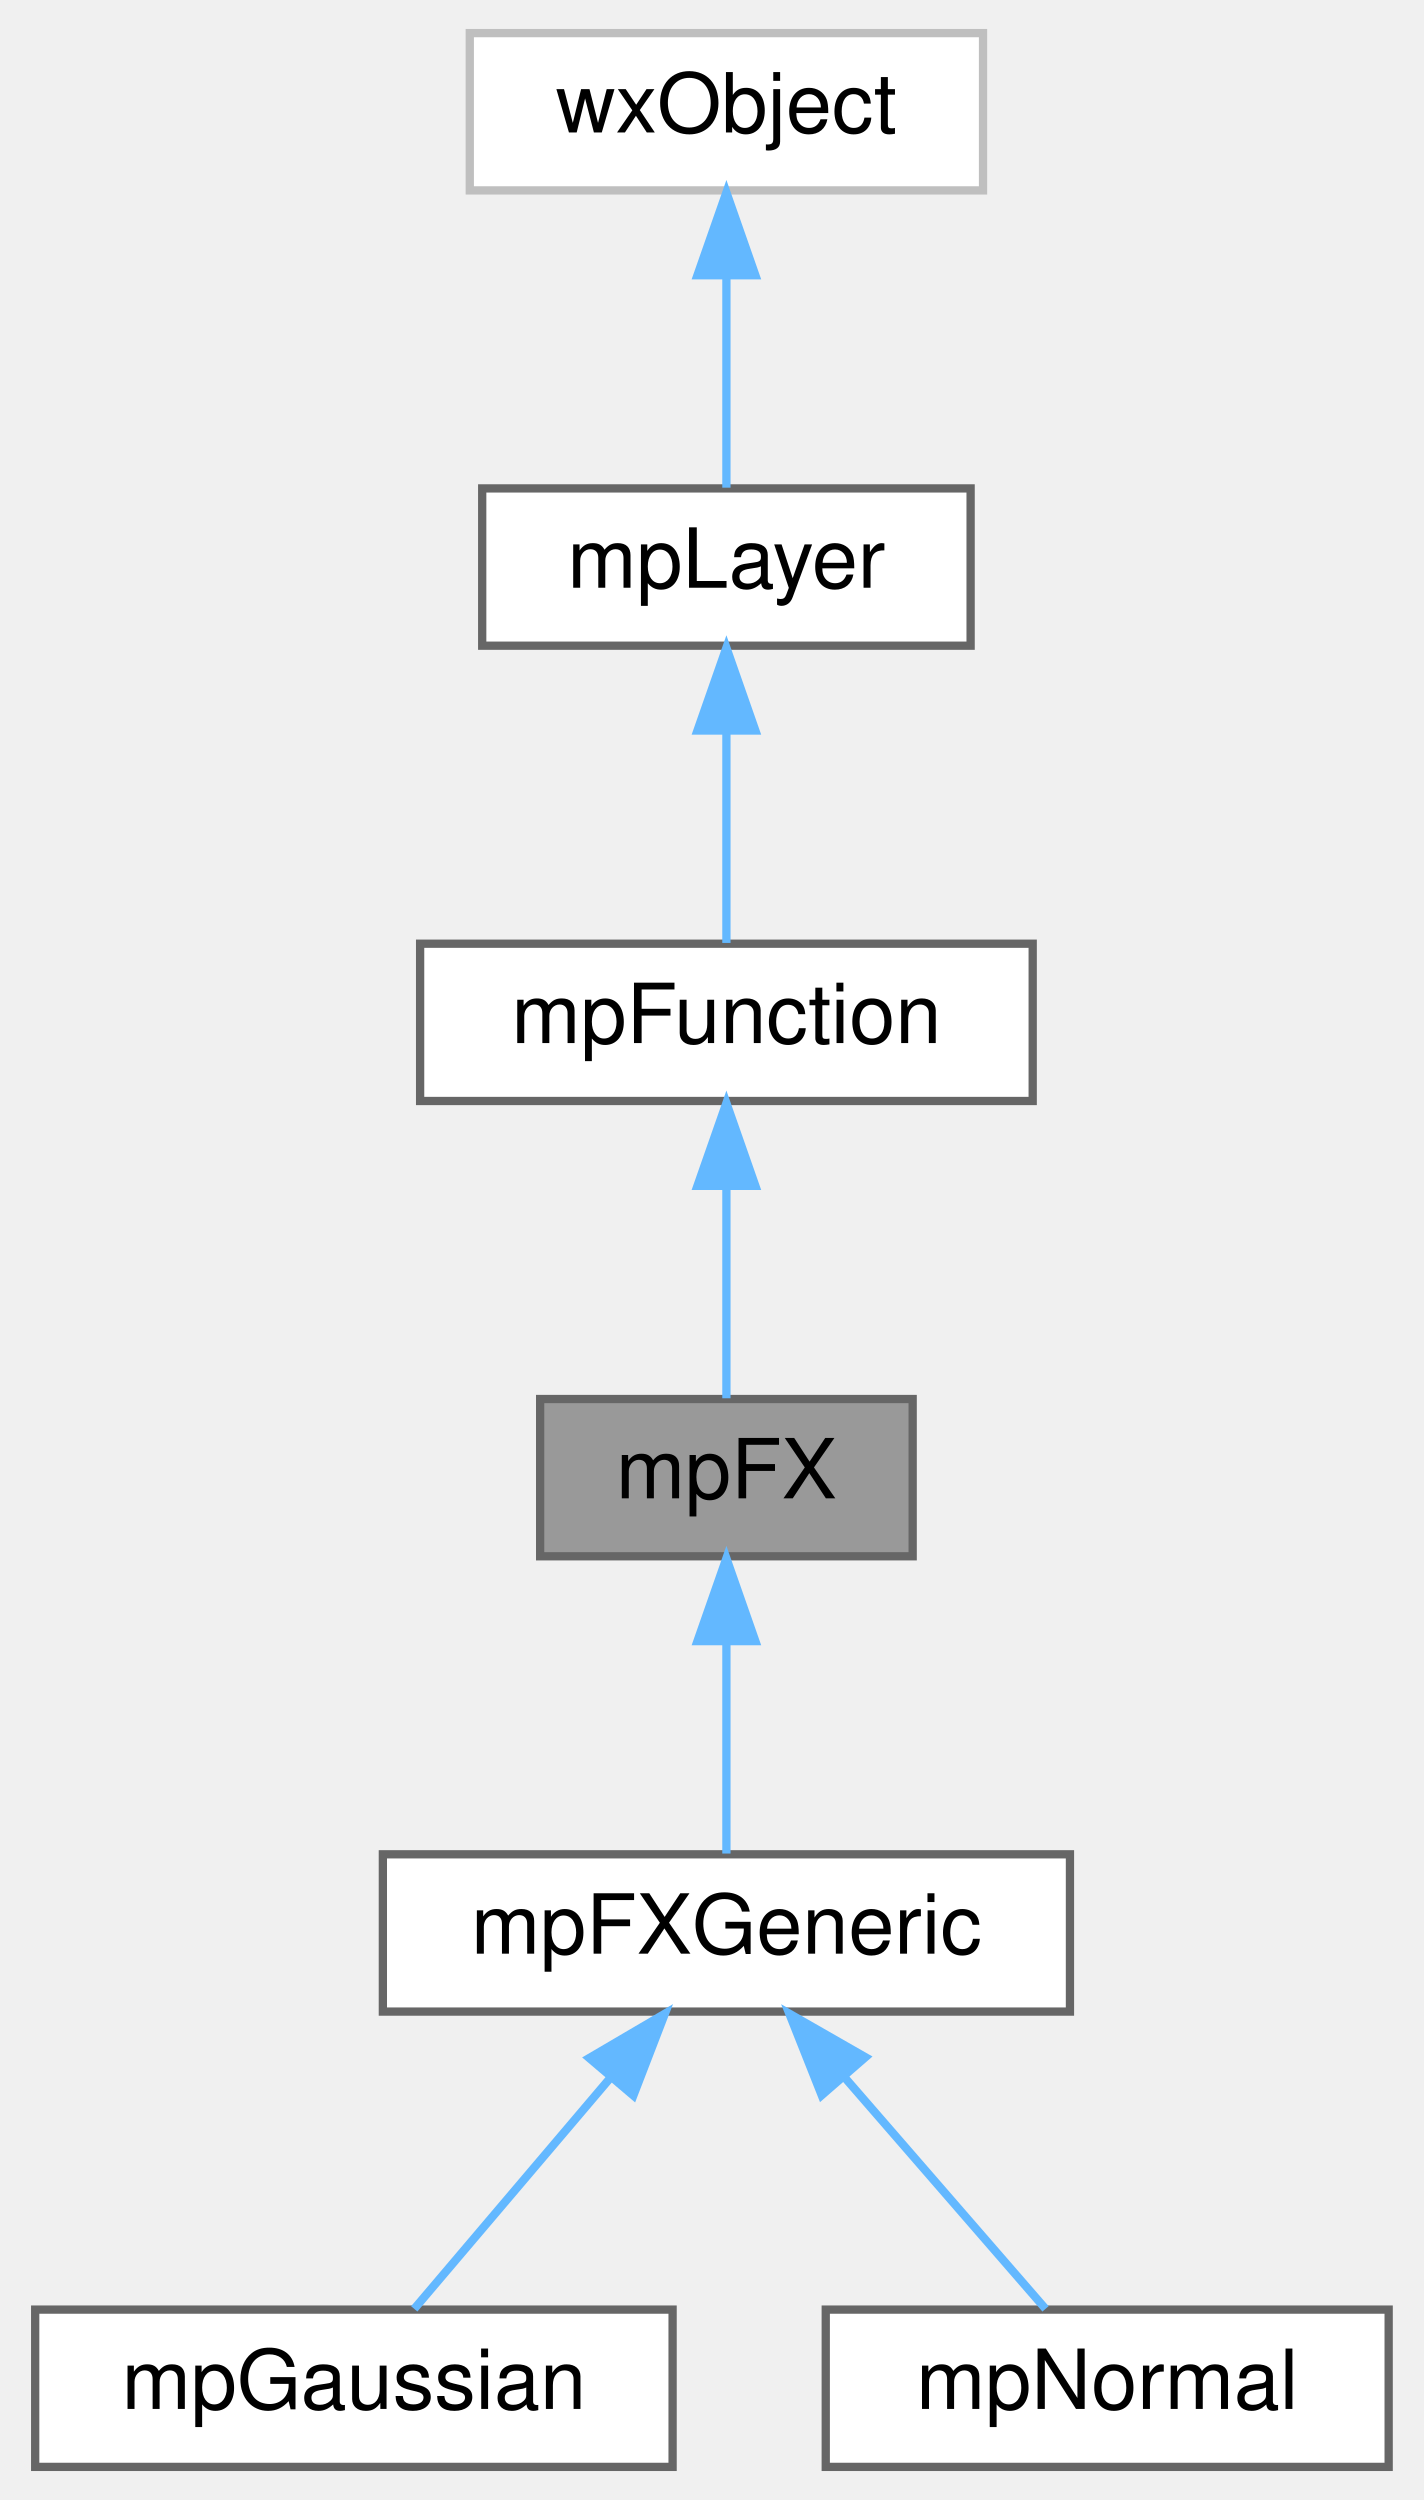
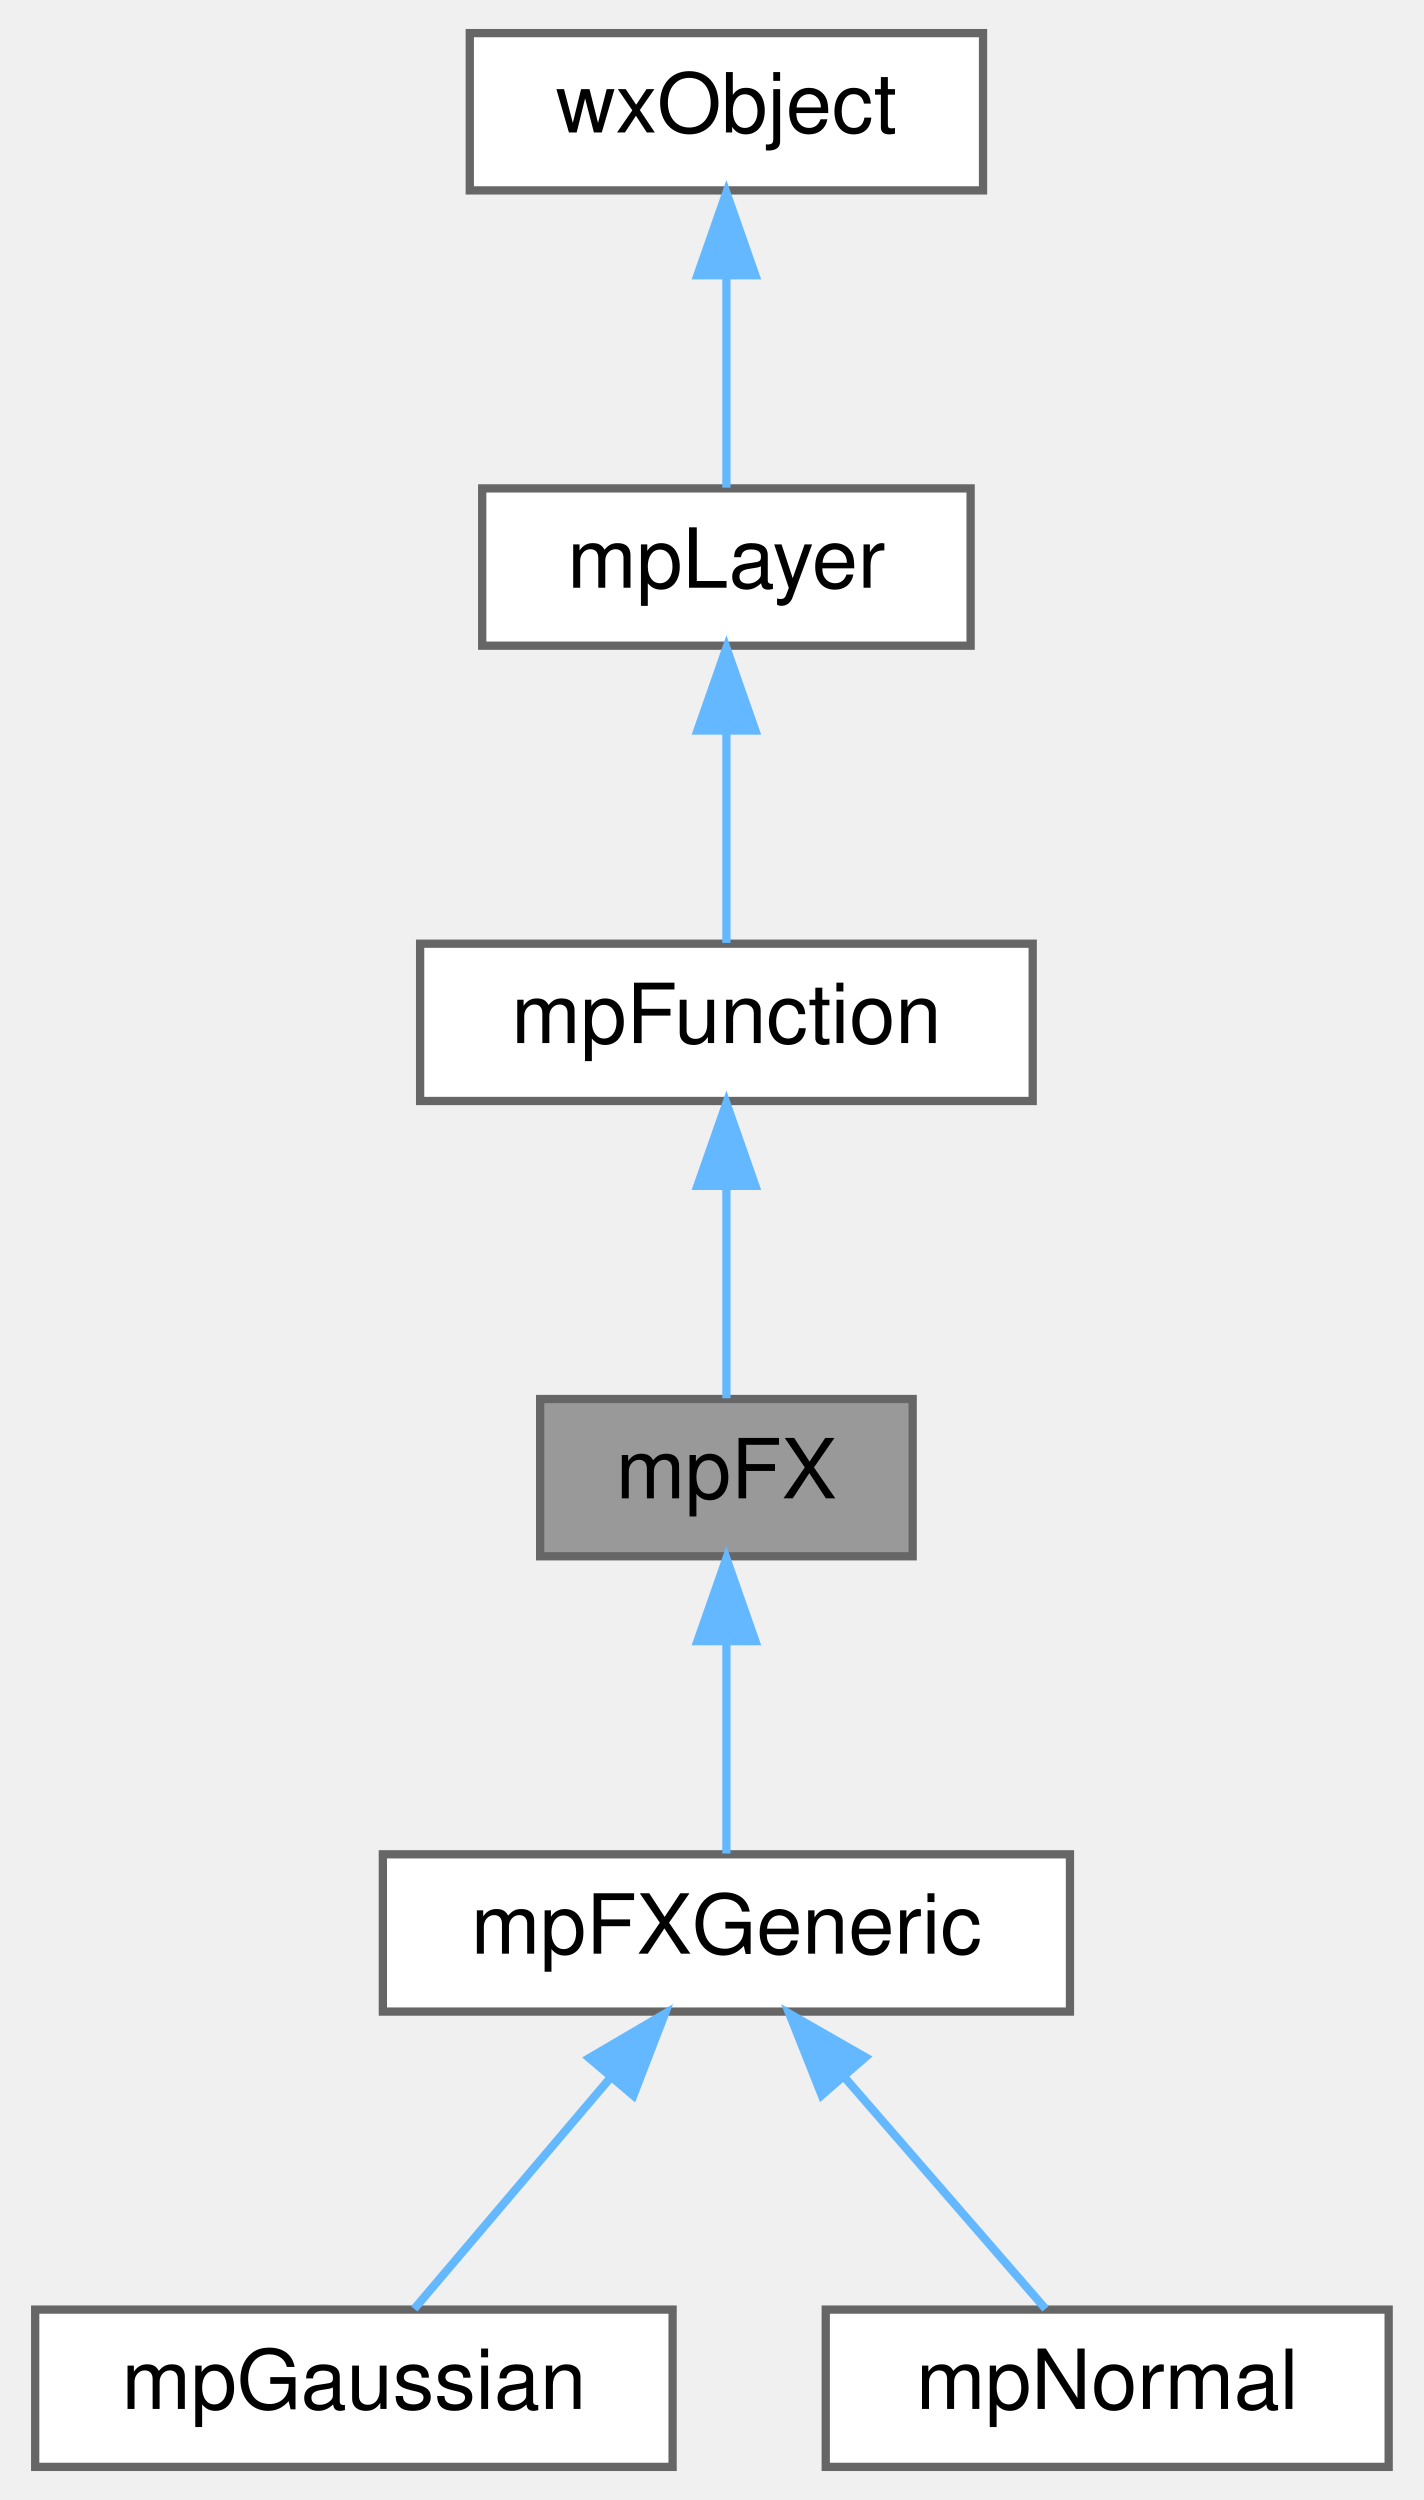
<svg xmlns="http://www.w3.org/2000/svg" xmlns:xlink="http://www.w3.org/1999/xlink" width="172pt" height="302pt" viewBox="0.00 0.00 171.50 302.00">
  <g id="graph0" class="graph" transform="scale(1 1) rotate(0) translate(4 298)">
    <g id="Node000001" class="node">
      <g id="a_Node000001">
        <a xlink:title=" ">
          <polygon fill="#999999" stroke="#666666" points="106,-129 61,-129 61,-110 106,-110 106,-129" />
          <text text-anchor="middle" x="83.5" y="-117" font-family="Helvetica,sans-Serif" font-size="10.00">mpFX</text>
        </a>
      </g>
    </g>
    <g id="Node000005" class="node">
      <g id="a_Node000005">
        <a xlink:href="classmpFXGeneric.html" target="_top" xlink:title=" ">
          <polygon fill="white" stroke="#666666" points="125,-74 42,-74 42,-55 125,-55 125,-74" />
          <text text-anchor="middle" x="83.5" y="-62" font-family="Helvetica,sans-Serif" font-size="10.00">mpFXGeneric</text>
        </a>
      </g>
    </g>
    <g id="edge4_Node000001_Node000005" class="edge">
      <g id="a_edge4_Node000001_Node000005">
        <a xlink:title=" ">
          <path fill="none" stroke="#63b8ff" d="M83.5,-99.66C83.5,-90.93 83.5,-80.99 83.5,-74.09" />
          <polygon fill="#63b8ff" stroke="#63b8ff" points="80,-99.75 83.5,-109.75 87,-99.75 80,-99.75" />
        </a>
      </g>
    </g>
    <g id="Node000002" class="node">
      <g id="a_Node000002">
        <a xlink:href="classmpFunction.html" target="_top" xlink:title=" ">
          <polygon fill="white" stroke="#666666" points="120.5,-184 46.5,-184 46.5,-165 120.5,-165 120.5,-184" />
          <text text-anchor="middle" x="83.5" y="-172" font-family="Helvetica,sans-Serif" font-size="10.00">mpFunction</text>
        </a>
      </g>
    </g>
    <g id="edge1_Node000001_Node000002" class="edge">
      <g id="a_edge1_Node000001_Node000002">
        <a xlink:title=" ">
          <path fill="none" stroke="#63b8ff" d="M83.5,-154.66C83.5,-145.93 83.5,-135.99 83.5,-129.09" />
          <polygon fill="#63b8ff" stroke="#63b8ff" points="80,-154.75 83.5,-164.75 87,-154.75 80,-154.75" />
        </a>
      </g>
    </g>
    <g id="Node000003" class="node">
      <g id="a_Node000003">
        <a xlink:href="classmpLayer.html" target="_top" xlink:title=" ">
          <polygon fill="white" stroke="#666666" points="113,-239 54,-239 54,-220 113,-220 113,-239" />
          <text text-anchor="middle" x="83.5" y="-227" font-family="Helvetica,sans-Serif" font-size="10.00">mpLayer</text>
        </a>
      </g>
    </g>
    <g id="edge2_Node000002_Node000003" class="edge">
      <g id="a_edge2_Node000002_Node000003">
        <a xlink:title=" ">
          <path fill="none" stroke="#63b8ff" d="M83.5,-209.66C83.5,-200.93 83.5,-190.99 83.5,-184.09" />
          <polygon fill="#63b8ff" stroke="#63b8ff" points="80,-209.75 83.5,-219.75 87,-209.75 80,-209.75" />
        </a>
      </g>
    </g>
    <g id="Node000004" class="node">
      <g id="a_Node000004">
        <a xlink:title=" ">
-           <polygon fill="white" stroke="#bfbfbf" points="114.5,-294 52.5,-294 52.5,-275 114.5,-275 114.5,-294" />
+           <polygon fill="white" stroke="#666666" points="114.5,-294 52.5,-294 52.5,-275 114.5,-275 114.5,-294" />
          <text text-anchor="middle" x="83.5" y="-282" font-family="Helvetica,sans-Serif" font-size="10.00">wxObject</text>
        </a>
      </g>
    </g>
    <g id="edge3_Node000003_Node000004" class="edge">
      <g id="a_edge3_Node000003_Node000004">
        <a xlink:title=" ">
          <path fill="none" stroke="#63b8ff" d="M83.5,-264.66C83.5,-255.93 83.5,-245.99 83.5,-239.09" />
          <polygon fill="#63b8ff" stroke="#63b8ff" points="80,-264.75 83.5,-274.75 87,-264.75 80,-264.75" />
        </a>
      </g>
    </g>
    <g id="Node000006" class="node">
      <g id="a_Node000006">
        <a xlink:href="classmpGaussian.html" target="_top" xlink:title=" ">
          <polygon fill="white" stroke="#666666" points="77,-19 0,-19 0,0 77,0 77,-19" />
          <text text-anchor="middle" x="38.5" y="-7" font-family="Helvetica,sans-Serif" font-size="10.00">mpGaussian</text>
        </a>
      </g>
    </g>
    <g id="edge5_Node000005_Node000006" class="edge">
      <g id="a_edge5_Node000005_Node000006">
        <a xlink:title=" ">
          <path fill="none" stroke="#63b8ff" d="M69.45,-46.96C61.61,-37.72 52.17,-26.6 45.79,-19.09" />
          <polygon fill="#63b8ff" stroke="#63b8ff" points="66.93,-49.39 76.07,-54.75 72.26,-44.86 66.93,-49.39" />
        </a>
      </g>
    </g>
    <g id="Node000007" class="node">
      <g id="a_Node000007">
        <a xlink:href="classmpNormal.html" target="_top" xlink:title=" ">
          <polygon fill="white" stroke="#666666" points="163.5,-19 95.5,-19 95.5,0 163.5,0 163.5,-19" />
          <text text-anchor="middle" x="129.5" y="-7" font-family="Helvetica,sans-Serif" font-size="10.00">mpNormal</text>
        </a>
      </g>
    </g>
    <g id="edge6_Node000005_Node000007" class="edge">
      <g id="a_edge6_Node000005_Node000007">
        <a xlink:title=" ">
          <path fill="none" stroke="#63b8ff" d="M97.86,-46.96C105.87,-37.72 115.53,-26.6 122.05,-19.09" />
          <polygon fill="#63b8ff" stroke="#63b8ff" points="95.01,-44.9 91.1,-54.75 100.29,-49.49 95.01,-44.9" />
        </a>
      </g>
    </g>
  </g>
</svg>
